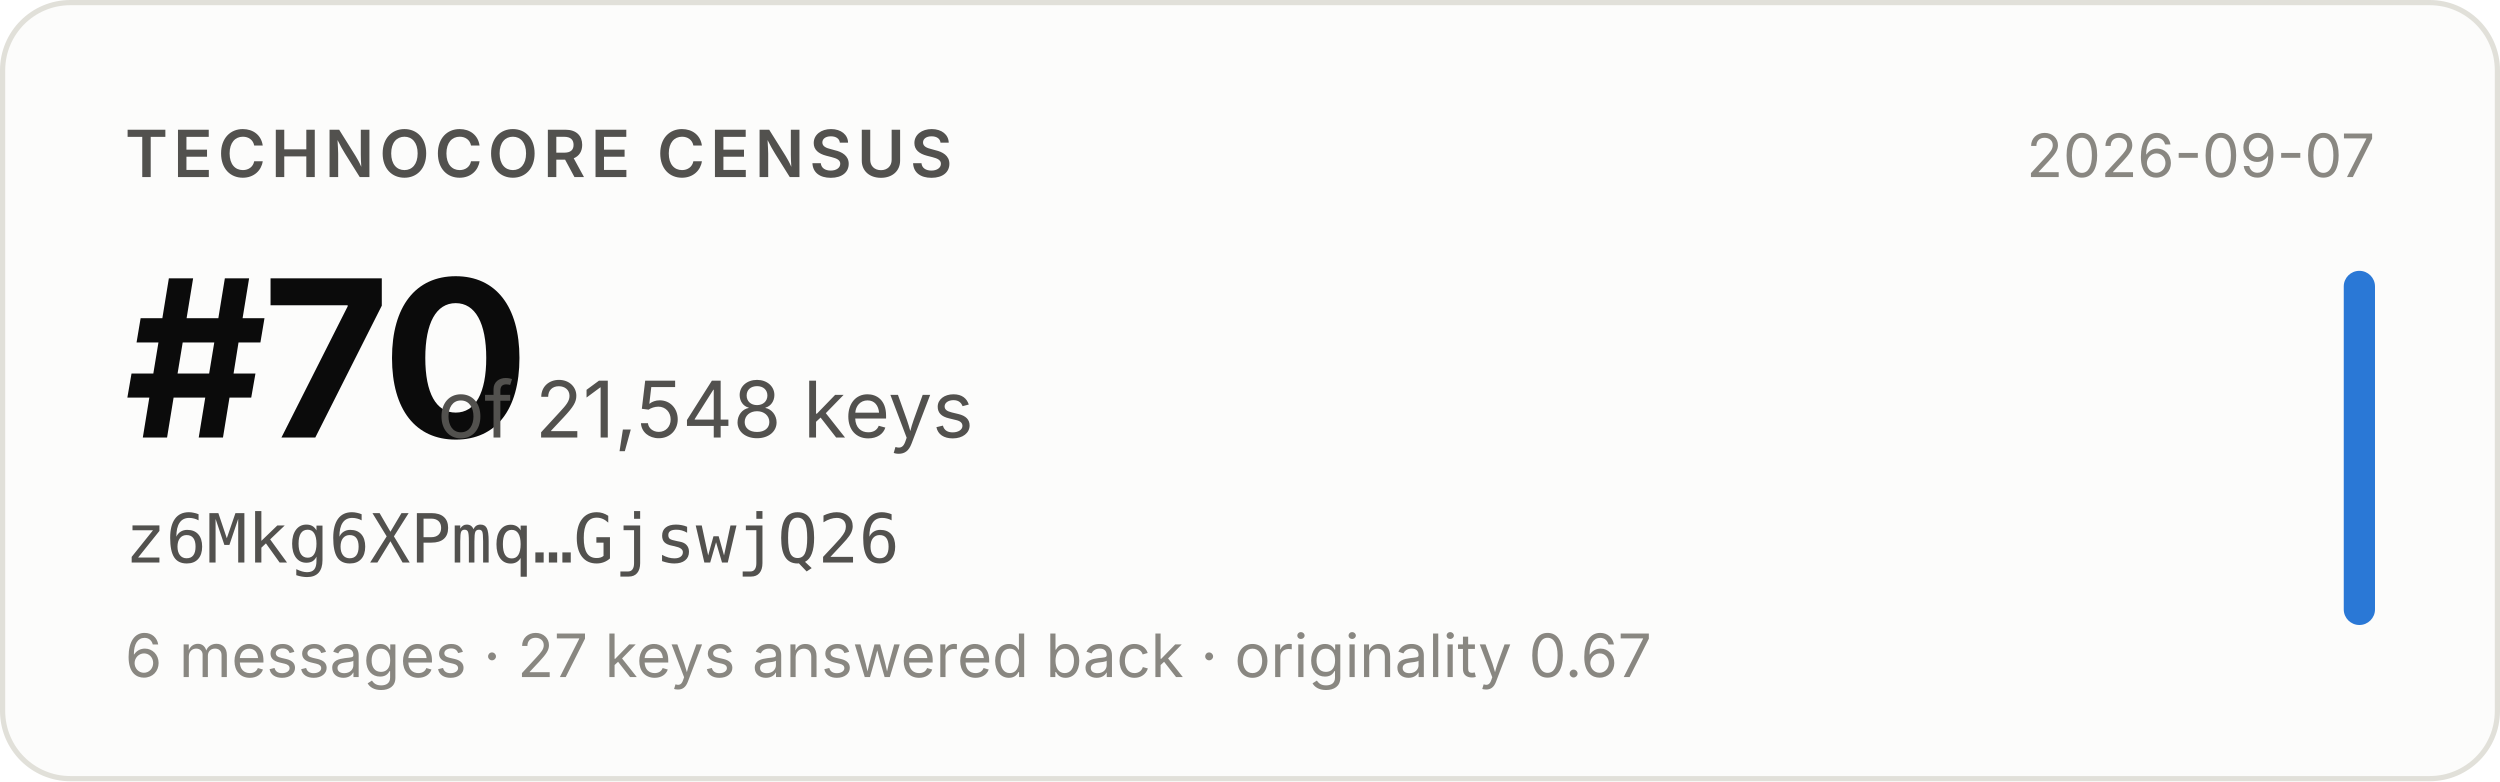
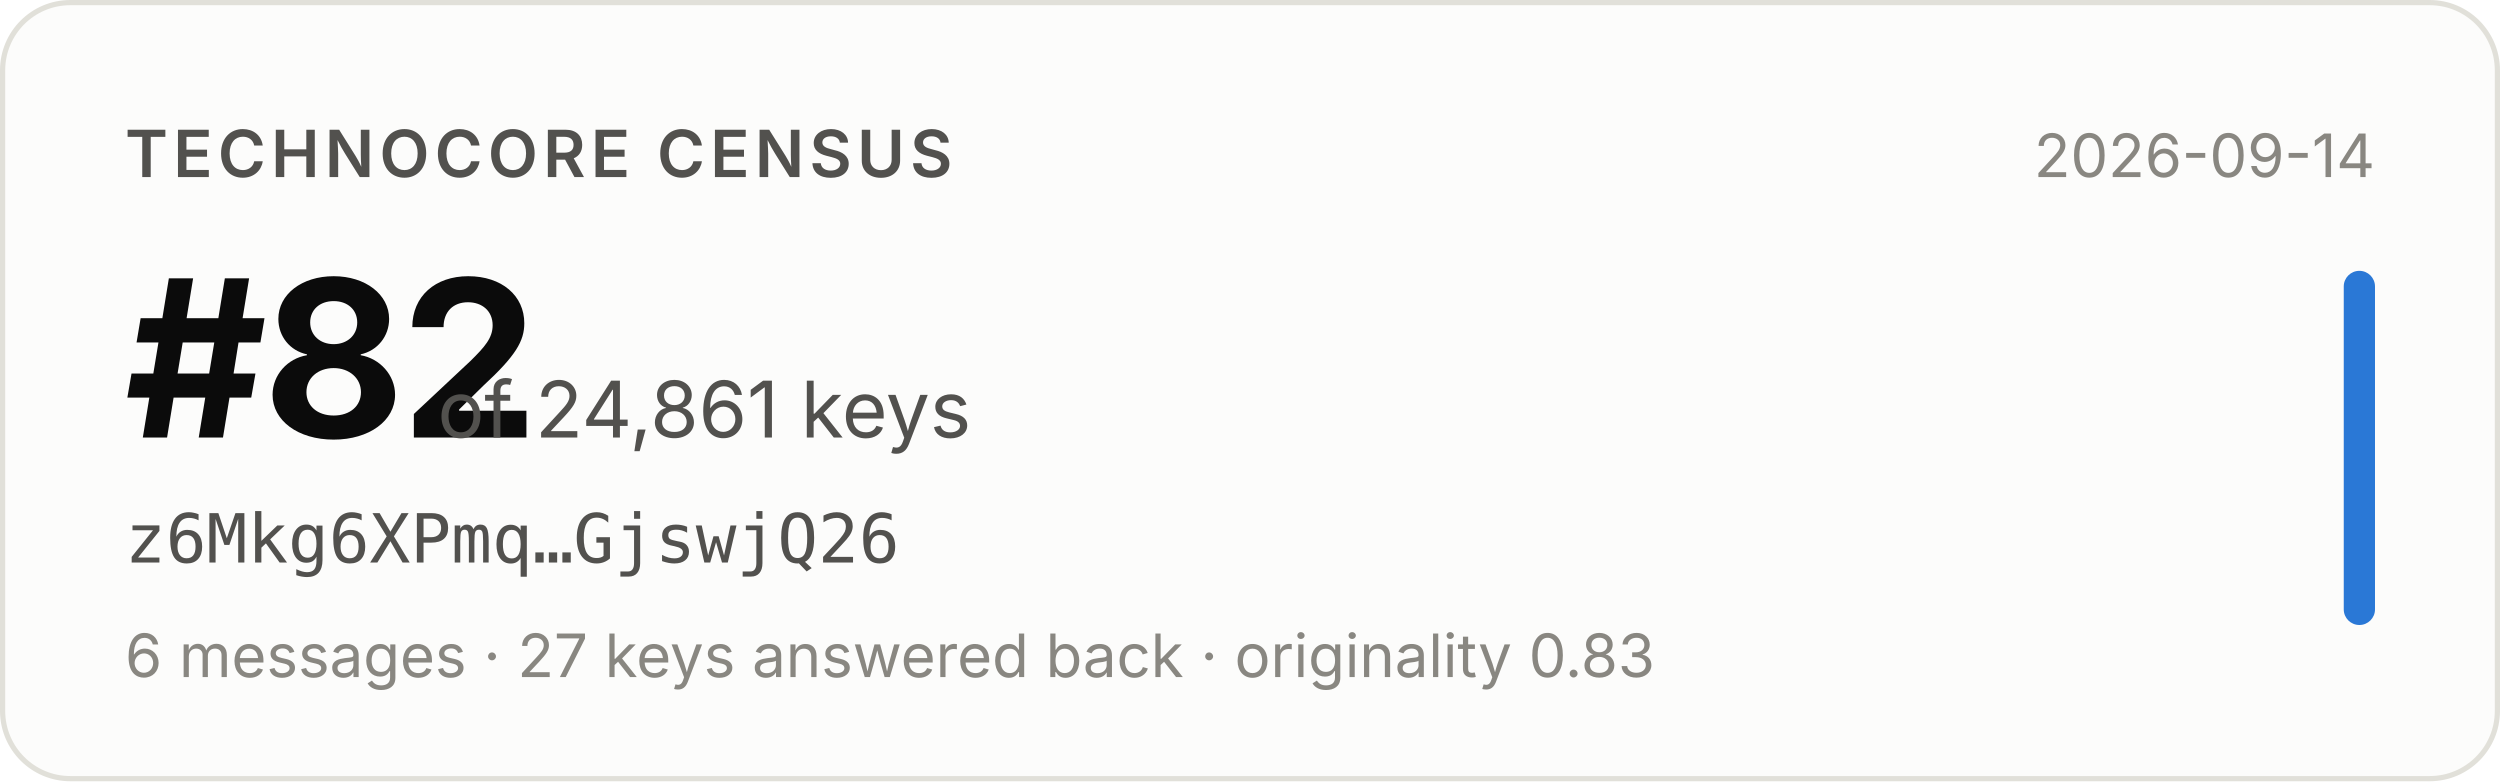
- <svg xmlns="http://www.w3.org/2000/svg" width="480" height="150" viewBox="0 0 480 150" role="img" aria-label="Technocore Census rank #70 of 21,548 keys for z6Mkg6XPmq…GjswjQ26, snapshot 2026-09-07">
+ <svg xmlns="http://www.w3.org/2000/svg" width="480" height="150" viewBox="0 0 480 150" role="img" aria-label="Technocore Census rank #82 of 24,861 keys for z6Mkg6XPmq…GjswjQ26, snapshot 2026-09-14">
  <rect x="0.5" y="0.5" width="479" height="149" rx="13" fill="#fcfcfb" stroke="#e1e0d9" />
  <g font-family="system-ui, -apple-system, 'Segoe UI', sans-serif">
    <text x="24" y="34" font-size="12.5" font-weight="600" fill="#52514e" letter-spacing="0.08em">TECHNOCORE CENSUS</text>
-     <text x="24" y="84" font-size="42" font-weight="650" fill="#0b0b0b" letter-spacing="-0.02em">#70</text>
-     <text x="84" y="84" font-size="15" fill="#52514e">of 21,548 keys</text>
+     <text x="24" y="84" font-size="42" font-weight="650" fill="#0b0b0b" letter-spacing="-0.02em">#82</text>
+     <text x="84" y="84" font-size="15" fill="#52514e">of 24,861 keys</text>
    <text x="24" y="108" font-size="13" fill="#52514e" font-family="ui-monospace, SFMono-Regular, Menlo, monospace">z6Mkg6XPmq…GjswjQ26</text>
-     <text x="24" y="130" font-size="11.5" fill="#898781">6 messages · 27 keys answered back · originality 0.67</text>
-     <text x="456" y="34" font-size="11.5" fill="#898781" text-anchor="end">2026-09-07</text>
+     <text x="24" y="130" font-size="11.5" fill="#898781">6 messages · 27 keys answered back · originality 0.83</text>
+     <text x="456" y="34" font-size="11.5" fill="#898781" text-anchor="end">2026-09-14</text>
    <rect x="450" y="52" width="6" height="68" rx="3" fill="#2a78d6" />
  </g>
</svg>
